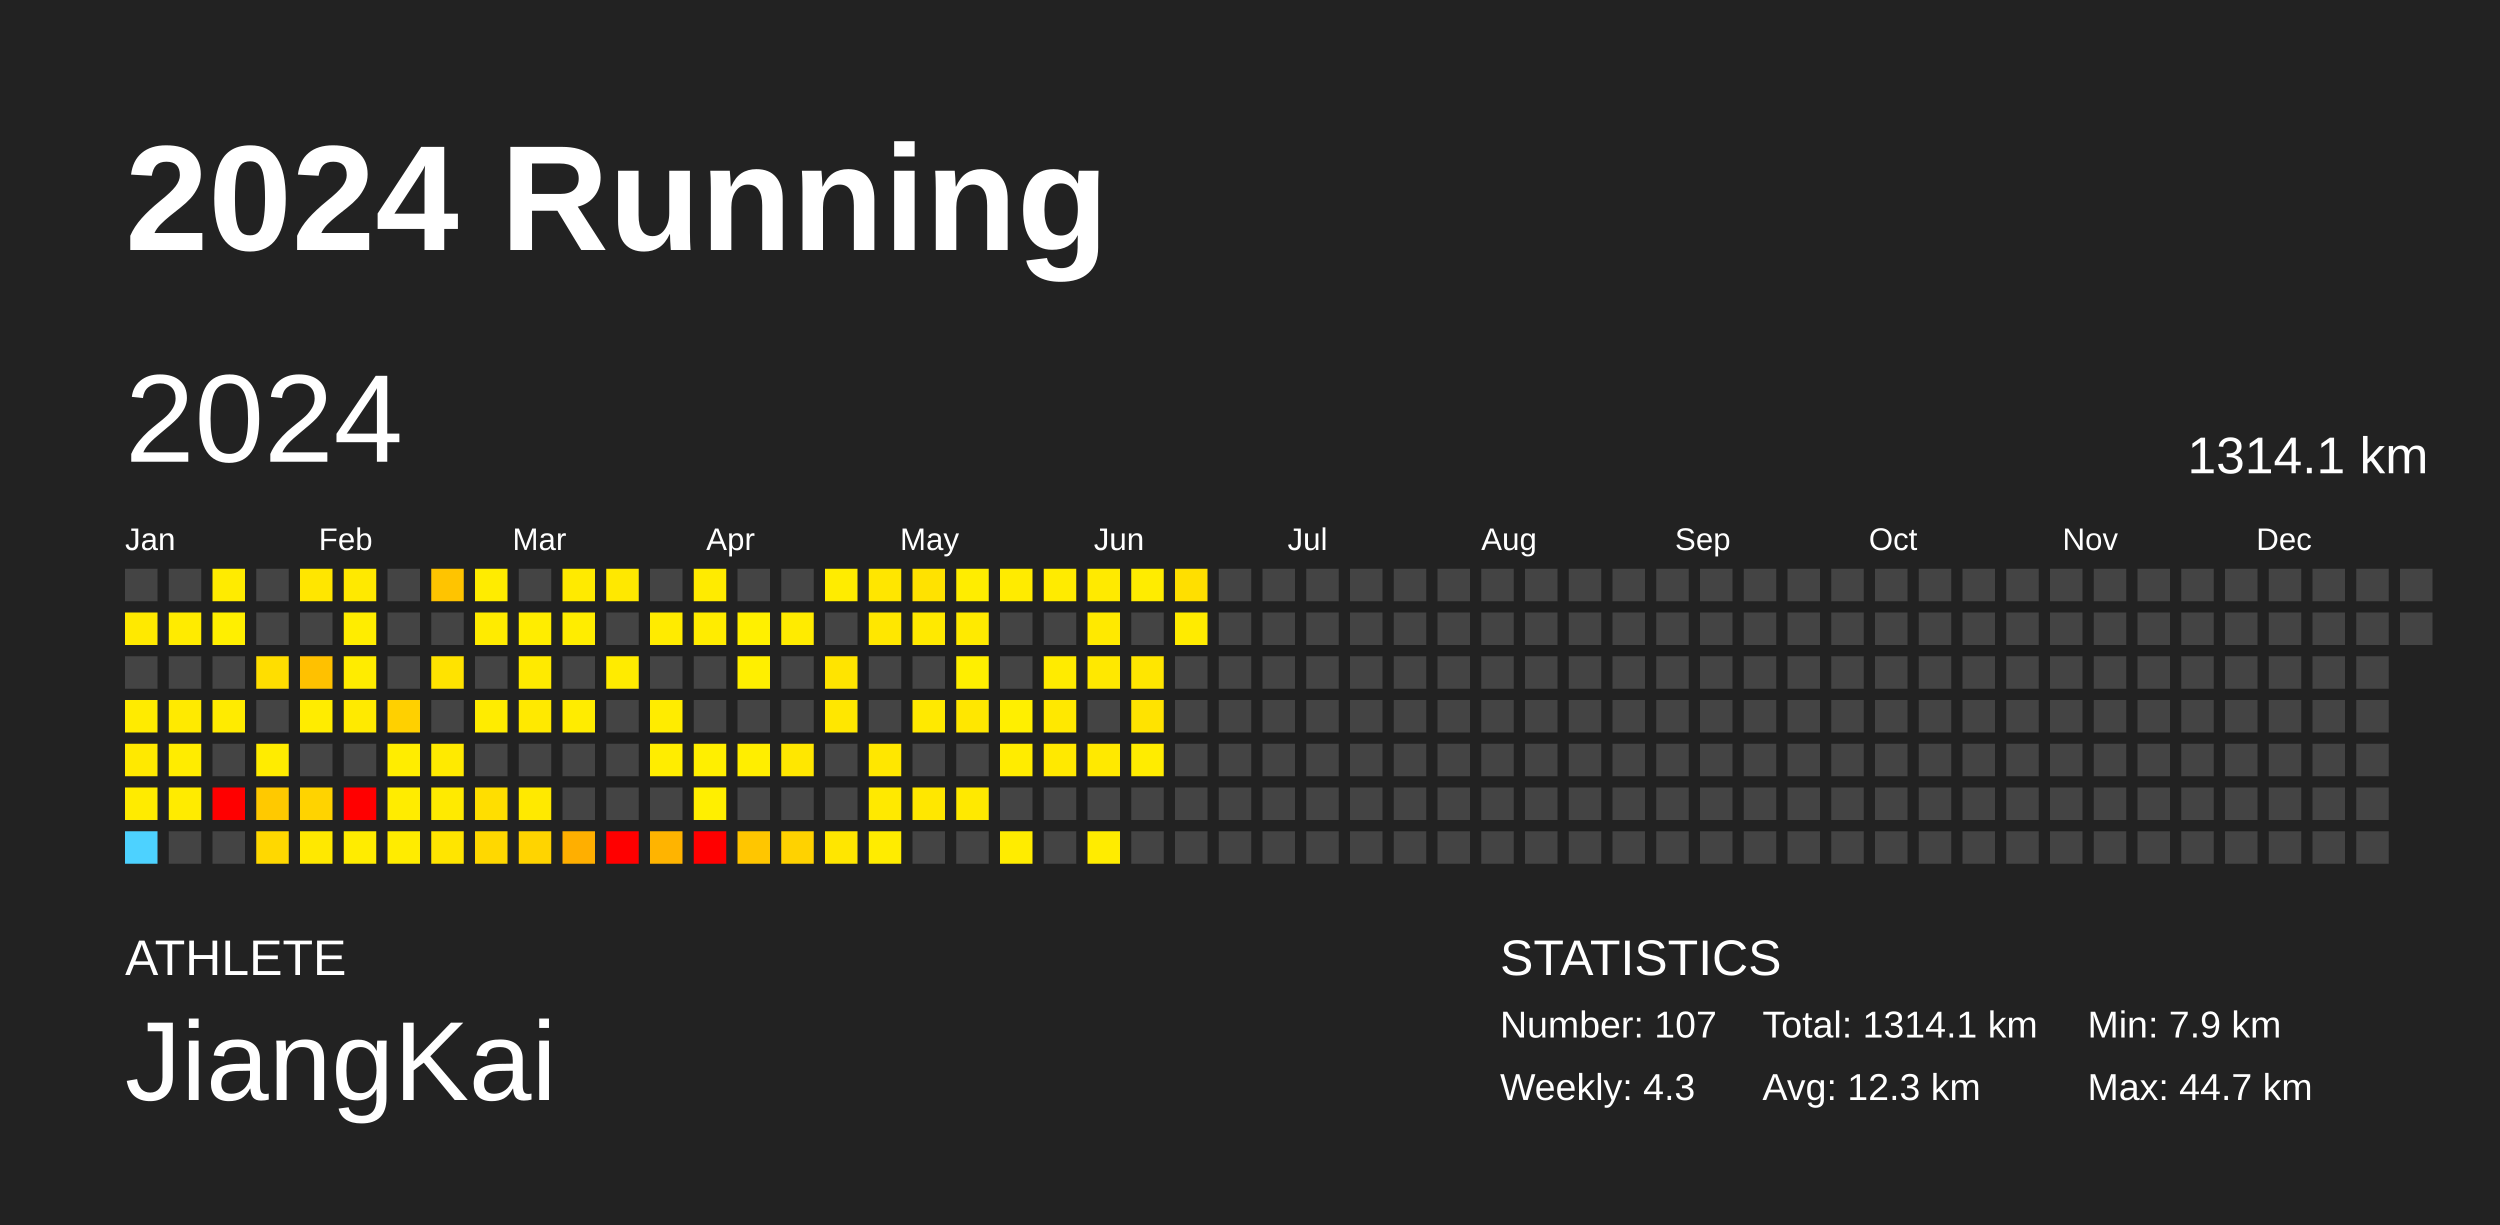
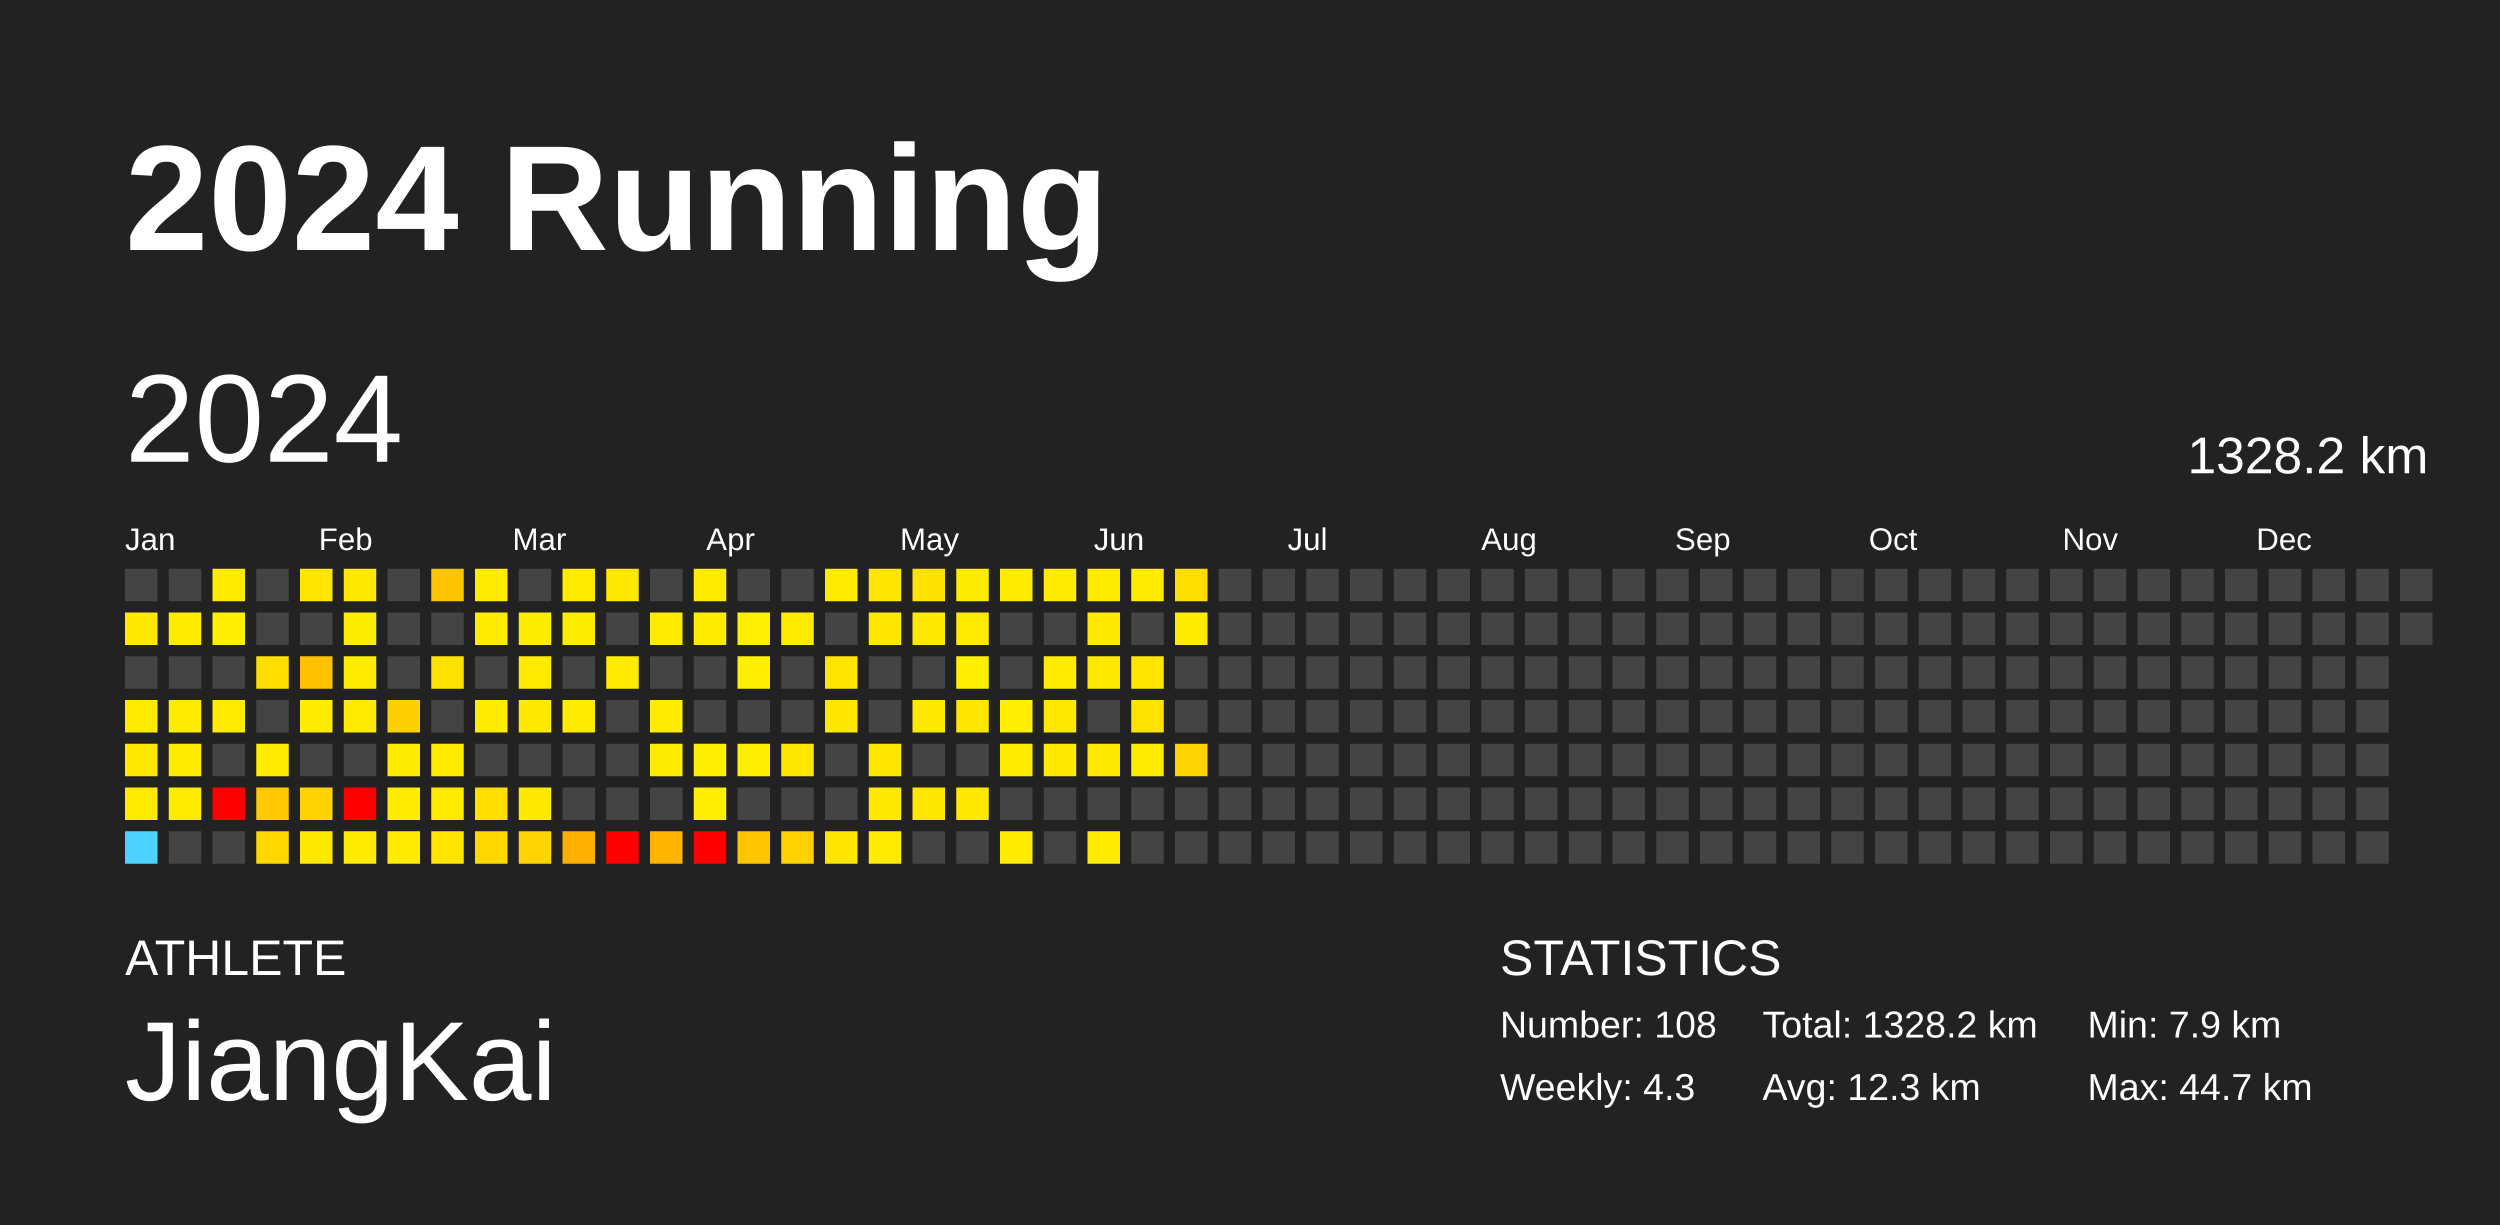
<svg xmlns="http://www.w3.org/2000/svg" baseProfile="full" height="98mm" version="1.1" viewBox="0,0,200,98" width="200mm">
  <defs />
  <rect fill="#222222" height="98" width="200" x="0" y="0" />
  <text fill="#FFFFFF" style="font-size:12px; font-family:Arial; font-weight:bold;" x="10" y="20">2024 Running</text>
  <text fill="#FFFFFF" style="font-size:4px; font-family:Arial" x="10" y="78">ATHLETE</text>
  <text fill="#FFFFFF" style="font-size:9px; font-family:Arial" x="10" y="88">JiangKai</text>
  <text fill="#FFFFFF" style="font-size:4px; font-family:Arial" x="120" y="78">STATISTICS</text>
-   <text fill="#FFFFFF" style="font-size:3px; font-family:Arial" x="120" y="83">Number: 107</text>
+   <text fill="#FFFFFF" style="font-size:3px; font-family:Arial" x="120" y="83">Number: 108</text>
  <text fill="#FFFFFF" style="font-size:3px; font-family:Arial" x="120" y="88">Weekly: 4.3</text>
-   <text fill="#FFFFFF" style="font-size:3px; font-family:Arial" x="141" y="83">Total: 1314.1 km</text>
+   <text fill="#FFFFFF" style="font-size:3px; font-family:Arial" x="141" y="83">Total: 1328.2 km</text>
  <text fill="#FFFFFF" style="font-size:3px; font-family:Arial" x="141" y="88">Avg: 12.3 km</text>
  <text fill="#FFFFFF" style="font-size:3px; font-family:Arial" x="167" y="83">Min: 7.9 km</text>
  <text fill="#FFFFFF" style="font-size:3px; font-family:Arial" x="167" y="88">Max: 44.7 km</text>
  <text dominant-baseline="hanging" fill="#FFFFFF" style="font-size:10.0px; font-family:Arial;" x="10" y="30">2024</text>
-   <text dominant-baseline="hanging" fill="#FFFFFF" style="font-size:4.125px; font-family:Arial;" x="175" y="35">1314.1 km</text>
+   <text dominant-baseline="hanging" fill="#FFFFFF" style="font-size:4.125px; font-family:Arial;" x="175" y="35">1328.2 km</text>
  <text fill="#FFFFFF" style="font-size:2.5px; font-family:Arial" x="10.0" y="44">Jan</text>
  <text fill="#FFFFFF" style="font-size:2.5px; font-family:Arial" x="25.5" y="44">Feb</text>
  <text fill="#FFFFFF" style="font-size:2.5px; font-family:Arial" x="41.0" y="44">Mar</text>
  <text fill="#FFFFFF" style="font-size:2.5px; font-family:Arial" x="56.5" y="44">Apr</text>
  <text fill="#FFFFFF" style="font-size:2.5px; font-family:Arial" x="72.0" y="44">May</text>
  <text fill="#FFFFFF" style="font-size:2.5px; font-family:Arial" x="87.5" y="44">Jun</text>
  <text fill="#FFFFFF" style="font-size:2.5px; font-family:Arial" x="103.0" y="44">Jul</text>
  <text fill="#FFFFFF" style="font-size:2.5px; font-family:Arial" x="118.5" y="44">Aug</text>
  <text fill="#FFFFFF" style="font-size:2.5px; font-family:Arial" x="134.0" y="44">Sep</text>
  <text fill="#FFFFFF" style="font-size:2.5px; font-family:Arial" x="149.5" y="44">Oct</text>
  <text fill="#FFFFFF" style="font-size:2.5px; font-family:Arial" x="165.0" y="44">Nov</text>
  <text fill="#FFFFFF" style="font-size:2.5px; font-family:Arial" x="180.5" y="44">Dec</text>
  <rect fill="#444444" height="2.6" width="2.6" x="10.0" y="45.5" />
  <rect fill="#ffe900" height="2.6" width="2.6" x="10.0" y="49.0" />
  <rect fill="#444444" height="2.6" width="2.6" x="10.0" y="52.5" />
  <rect fill="#ffeb00" height="2.6" width="2.6" x="10.0" y="56.0" />
  <rect fill="#ffe900" height="2.6" width="2.6" x="10.0" y="59.5" />
  <rect fill="#ffeb00" height="2.6" width="2.6" x="10.0" y="63.0" />
  <rect fill="#4dd2ff" height="2.6" width="2.6" x="10.0" y="66.5" />
  <rect fill="#444444" height="2.6" width="2.6" x="13.5" y="45.5" />
  <rect fill="#ffeb00" height="2.6" width="2.6" x="13.5" y="49.0" />
  <rect fill="#444444" height="2.6" width="2.6" x="13.5" y="52.5" />
  <rect fill="#ffea00" height="2.6" width="2.6" x="13.5" y="56.0" />
  <rect fill="#ffec00" height="2.6" width="2.6" x="13.5" y="59.5" />
  <rect fill="#ffeb00" height="2.6" width="2.6" x="13.5" y="63.0" />
  <rect fill="#444444" height="2.6" width="2.6" x="13.5" y="66.5" />
  <rect fill="#ffeb00" height="2.6" width="2.6" x="17.0" y="45.5" />
  <rect fill="#ffef00" height="2.6" width="2.6" x="17.0" y="49.0" />
  <rect fill="#444444" height="2.6" width="2.6" x="17.0" y="52.5" />
  <rect fill="#ffeb00" height="2.6" width="2.6" x="17.0" y="56.0" />
  <rect fill="#444444" height="2.6" width="2.6" x="17.0" y="59.5" />
  <rect fill="red" height="2.6" width="2.6" x="17.0" y="63.0" />
  <rect fill="#444444" height="2.6" width="2.6" x="17.0" y="66.5" />
  <rect fill="#444444" height="2.6" width="2.6" x="20.5" y="45.5" />
  <rect fill="#444444" height="2.6" width="2.6" x="20.5" y="49.0" />
  <rect fill="#ffde00" height="2.6" width="2.6" x="20.5" y="52.5" />
  <rect fill="#444444" height="2.6" width="2.6" x="20.5" y="56.0" />
  <rect fill="#ffec00" height="2.6" width="2.6" x="20.5" y="59.5" />
  <rect fill="#ffc900" height="2.6" width="2.6" x="20.5" y="63.0" />
  <rect fill="#ffd800" height="2.6" width="2.6" x="20.5" y="66.5" />
  <rect fill="#ffe600" height="2.6" width="2.6" x="24.0" y="45.5" />
  <rect fill="#444444" height="2.6" width="2.6" x="24.0" y="49.0" />
  <rect fill="#ffc100" height="2.6" width="2.6" x="24.0" y="52.5" />
  <rect fill="#ffec00" height="2.6" width="2.6" x="24.0" y="56.0" />
  <rect fill="#444444" height="2.6" width="2.6" x="24.0" y="59.5" />
  <rect fill="#ffd300" height="2.6" width="2.6" x="24.0" y="63.0" />
  <rect fill="#ffe800" height="2.6" width="2.6" x="24.0" y="66.5" />
  <rect fill="#ffe900" height="2.6" width="2.6" x="27.5" y="45.5" />
  <rect fill="#ffed00" height="2.6" width="2.6" x="27.5" y="49.0" />
  <rect fill="#ffec00" height="2.6" width="2.6" x="27.5" y="52.5" />
  <rect fill="#ffea00" height="2.6" width="2.6" x="27.5" y="56.0" />
  <rect fill="#444444" height="2.6" width="2.6" x="27.5" y="59.5" />
  <rect fill="red" height="2.6" width="2.6" x="27.5" y="63.0" />
  <rect fill="#ffec00" height="2.6" width="2.6" x="27.5" y="66.5" />
  <rect fill="#444444" height="2.6" width="2.6" x="31.0" y="45.5" />
  <rect fill="#444444" height="2.6" width="2.6" x="31.0" y="49.0" />
  <rect fill="#444444" height="2.6" width="2.6" x="31.0" y="52.5" />
  <rect fill="#ffd000" height="2.6" width="2.6" x="31.0" y="56.0" />
  <rect fill="#ffed00" height="2.6" width="2.6" x="31.0" y="59.5" />
  <rect fill="#ffec00" height="2.6" width="2.6" x="31.0" y="63.0" />
  <rect fill="#ffec00" height="2.6" width="2.6" x="31.0" y="66.5" />
  <rect fill="#ffc400" height="2.6" width="2.6" x="34.5" y="45.5" />
  <rect fill="#444444" height="2.6" width="2.6" x="34.5" y="49.0" />
  <rect fill="#ffe300" height="2.6" width="2.6" x="34.5" y="52.5" />
  <rect fill="#444444" height="2.6" width="2.6" x="34.5" y="56.0" />
  <rect fill="#ffea00" height="2.6" width="2.6" x="34.5" y="59.5" />
  <rect fill="#ffea00" height="2.6" width="2.6" x="34.5" y="63.0" />
  <rect fill="#ffe500" height="2.6" width="2.6" x="34.5" y="66.5" />
  <rect fill="#ffec00" height="2.6" width="2.6" x="38.0" y="45.5" />
  <rect fill="#ffeb00" height="2.6" width="2.6" x="38.0" y="49.0" />
  <rect fill="#444444" height="2.6" width="2.6" x="38.0" y="52.5" />
  <rect fill="#ffec00" height="2.6" width="2.6" x="38.0" y="56.0" />
  <rect fill="#444444" height="2.6" width="2.6" x="38.0" y="59.5" />
  <rect fill="#ffde00" height="2.6" width="2.6" x="38.0" y="63.0" />
  <rect fill="#ffd800" height="2.6" width="2.6" x="38.0" y="66.5" />
  <rect fill="#444444" height="2.6" width="2.6" x="41.5" y="45.5" />
  <rect fill="#ffed00" height="2.6" width="2.6" x="41.5" y="49.0" />
  <rect fill="#ffea00" height="2.6" width="2.6" x="41.5" y="52.5" />
  <rect fill="#ffe900" height="2.6" width="2.6" x="41.5" y="56.0" />
  <rect fill="#444444" height="2.6" width="2.6" x="41.5" y="59.5" />
  <rect fill="#ffe900" height="2.6" width="2.6" x="41.5" y="63.0" />
  <rect fill="#ffd400" height="2.6" width="2.6" x="41.5" y="66.5" />
  <rect fill="#ffea00" height="2.6" width="2.6" x="45.0" y="45.5" />
  <rect fill="#ffed00" height="2.6" width="2.6" x="45.0" y="49.0" />
  <rect fill="#444444" height="2.6" width="2.6" x="45.0" y="52.5" />
  <rect fill="#ffec00" height="2.6" width="2.6" x="45.0" y="56.0" />
  <rect fill="#444444" height="2.6" width="2.6" x="45.0" y="59.5" />
  <rect fill="#444444" height="2.6" width="2.6" x="45.0" y="63.0" />
  <rect fill="#ffaf00" height="2.6" width="2.6" x="45.0" y="66.5" />
  <rect fill="#ffe800" height="2.6" width="2.6" x="48.5" y="45.5" />
  <rect fill="#444444" height="2.6" width="2.6" x="48.5" y="49.0" />
  <rect fill="#ffeb00" height="2.6" width="2.6" x="48.5" y="52.5" />
  <rect fill="#444444" height="2.6" width="2.6" x="48.5" y="56.0" />
  <rect fill="#444444" height="2.6" width="2.6" x="48.5" y="59.5" />
  <rect fill="#444444" height="2.6" width="2.6" x="48.5" y="63.0" />
  <rect fill="red" height="2.6" width="2.6" x="48.5" y="66.5" />
  <rect fill="#444444" height="2.6" width="2.6" x="52.0" y="45.5" />
  <rect fill="#ffeb00" height="2.6" width="2.6" x="52.0" y="49.0" />
  <rect fill="#444444" height="2.6" width="2.6" x="52.0" y="52.5" />
  <rect fill="#ffec00" height="2.6" width="2.6" x="52.0" y="56.0" />
  <rect fill="#ffed00" height="2.6" width="2.6" x="52.0" y="59.5" />
  <rect fill="#444444" height="2.6" width="2.6" x="52.0" y="63.0" />
  <rect fill="#ffb400" height="2.6" width="2.6" x="52.0" y="66.5" />
  <rect fill="#ffeb00" height="2.6" width="2.6" x="55.5" y="45.5" />
  <rect fill="#ffec00" height="2.6" width="2.6" x="55.5" y="49.0" />
  <rect fill="#444444" height="2.6" width="2.6" x="55.5" y="52.5" />
  <rect fill="#444444" height="2.6" width="2.6" x="55.5" y="56.0" />
  <rect fill="#ffef00" height="2.6" width="2.6" x="55.5" y="59.5" />
  <rect fill="#ffef00" height="2.6" width="2.6" x="55.5" y="63.0" />
  <rect fill="red" height="2.6" width="2.6" x="55.5" y="66.5" />
  <rect fill="#444444" height="2.6" width="2.6" x="59.0" y="45.5" />
  <rect fill="#fff000" height="2.6" width="2.6" x="59.0" y="49.0" />
  <rect fill="#ffef00" height="2.6" width="2.6" x="59.0" y="52.5" />
  <rect fill="#444444" height="2.6" width="2.6" x="59.0" y="56.0" />
  <rect fill="#ffee00" height="2.6" width="2.6" x="59.0" y="59.5" />
  <rect fill="#444444" height="2.6" width="2.6" x="59.0" y="63.0" />
  <rect fill="#ffc600" height="2.6" width="2.6" x="59.0" y="66.5" />
  <rect fill="#444444" height="2.6" width="2.6" x="62.5" y="45.5" />
  <rect fill="#ffeb00" height="2.6" width="2.6" x="62.5" y="49.0" />
  <rect fill="#444444" height="2.6" width="2.6" x="62.5" y="52.5" />
  <rect fill="#444444" height="2.6" width="2.6" x="62.5" y="56.0" />
  <rect fill="#ffe700" height="2.6" width="2.6" x="62.5" y="59.5" />
  <rect fill="#444444" height="2.6" width="2.6" x="62.5" y="63.0" />
  <rect fill="#ffd200" height="2.6" width="2.6" x="62.5" y="66.5" />
  <rect fill="#ffec00" height="2.6" width="2.6" x="66.0" y="45.5" />
  <rect fill="#444444" height="2.6" width="2.6" x="66.0" y="49.0" />
  <rect fill="#ffe400" height="2.6" width="2.6" x="66.0" y="52.5" />
  <rect fill="#ffe700" height="2.6" width="2.6" x="66.0" y="56.0" />
  <rect fill="#444444" height="2.6" width="2.6" x="66.0" y="59.5" />
  <rect fill="#444444" height="2.6" width="2.6" x="66.0" y="63.0" />
  <rect fill="#ffe600" height="2.6" width="2.6" x="66.0" y="66.5" />
  <rect fill="#ffe600" height="2.6" width="2.6" x="69.5" y="45.5" />
  <rect fill="#ffe700" height="2.6" width="2.6" x="69.5" y="49.0" />
  <rect fill="#444444" height="2.6" width="2.6" x="69.5" y="52.5" />
  <rect fill="#444444" height="2.6" width="2.6" x="69.5" y="56.0" />
  <rect fill="#ffe700" height="2.6" width="2.6" x="69.5" y="59.5" />
  <rect fill="#ffe900" height="2.6" width="2.6" x="69.5" y="63.0" />
  <rect fill="#ffec00" height="2.6" width="2.6" x="69.5" y="66.5" />
  <rect fill="#ffe200" height="2.6" width="2.6" x="73.0" y="45.5" />
  <rect fill="#ffe900" height="2.6" width="2.6" x="73.0" y="49.0" />
  <rect fill="#444444" height="2.6" width="2.6" x="73.0" y="52.5" />
  <rect fill="#ffe900" height="2.6" width="2.6" x="73.0" y="56.0" />
  <rect fill="#444444" height="2.6" width="2.6" x="73.0" y="59.5" />
  <rect fill="#ffe700" height="2.6" width="2.6" x="73.0" y="63.0" />
  <rect fill="#444444" height="2.6" width="2.6" x="73.0" y="66.5" />
  <rect fill="#ffed00" height="2.6" width="2.6" x="76.5" y="45.5" />
  <rect fill="#ffea00" height="2.6" width="2.6" x="76.5" y="49.0" />
  <rect fill="#ffef00" height="2.6" width="2.6" x="76.5" y="52.5" />
  <rect fill="#ffe700" height="2.6" width="2.6" x="76.5" y="56.0" />
  <rect fill="#444444" height="2.6" width="2.6" x="76.5" y="59.5" />
  <rect fill="#ffe900" height="2.6" width="2.6" x="76.5" y="63.0" />
  <rect fill="#444444" height="2.6" width="2.6" x="76.5" y="66.5" />
  <rect fill="#ffeb00" height="2.6" width="2.6" x="80.0" y="45.5" />
  <rect fill="#444444" height="2.6" width="2.6" x="80.0" y="49.0" />
  <rect fill="#444444" height="2.6" width="2.6" x="80.0" y="52.5" />
  <rect fill="#ffef00" height="2.6" width="2.6" x="80.0" y="56.0" />
  <rect fill="#ffec00" height="2.6" width="2.6" x="80.0" y="59.5" />
  <rect fill="#444444" height="2.6" width="2.6" x="80.0" y="63.0" />
  <rect fill="#ffec00" height="2.6" width="2.6" x="80.0" y="66.5" />
  <rect fill="#ffeb00" height="2.6" width="2.6" x="83.5" y="45.5" />
  <rect fill="#444444" height="2.6" width="2.6" x="83.5" y="49.0" />
  <rect fill="#ffeb00" height="2.6" width="2.6" x="83.5" y="52.5" />
  <rect fill="#ffe800" height="2.6" width="2.6" x="83.5" y="56.0" />
  <rect fill="#ffe900" height="2.6" width="2.6" x="83.5" y="59.5" />
  <rect fill="#444444" height="2.6" width="2.6" x="83.5" y="63.0" />
  <rect fill="#444444" height="2.6" width="2.6" x="83.5" y="66.5" />
  <rect fill="#ffea00" height="2.6" width="2.6" x="87.0" y="45.5" />
  <rect fill="#ffe900" height="2.6" width="2.6" x="87.0" y="49.0" />
  <rect fill="#ffe800" height="2.6" width="2.6" x="87.0" y="52.5" />
  <rect fill="#444444" height="2.6" width="2.6" x="87.0" y="56.0" />
  <rect fill="#ffe900" height="2.6" width="2.6" x="87.0" y="59.5" />
  <rect fill="#444444" height="2.6" width="2.6" x="87.0" y="63.0" />
  <rect fill="#ffec00" height="2.6" width="2.6" x="87.0" y="66.5" />
  <rect fill="#ffec00" height="2.6" width="2.6" x="90.5" y="45.5" />
  <rect fill="#444444" height="2.6" width="2.6" x="90.5" y="49.0" />
  <rect fill="#ffe600" height="2.6" width="2.6" x="90.5" y="52.5" />
  <rect fill="#ffe300" height="2.6" width="2.6" x="90.5" y="56.0" />
  <rect fill="#ffec00" height="2.6" width="2.6" x="90.5" y="59.5" />
  <rect fill="#444444" height="2.6" width="2.6" x="90.5" y="63.0" />
  <rect fill="#444444" height="2.6" width="2.6" x="90.5" y="66.5" />
  <rect fill="#ffdf00" height="2.6" width="2.6" x="94.0" y="45.5" />
  <rect fill="#ffeb00" height="2.6" width="2.6" x="94.0" y="49.0" />
  <rect fill="#444444" height="2.6" width="2.6" x="94.0" y="52.5" />
  <rect fill="#444444" height="2.6" width="2.6" x="94.0" y="56.0" />
-   <rect fill="#444444" height="2.6" width="2.6" x="94.0" y="59.5" />
+   <rect fill="#ffd400" height="2.6" width="2.6" x="94.0" y="59.5" />
  <rect fill="#444444" height="2.6" width="2.6" x="94.0" y="63.0" />
  <rect fill="#444444" height="2.6" width="2.6" x="94.0" y="66.5" />
  <rect fill="#444444" height="2.6" width="2.6" x="97.5" y="45.5" />
  <rect fill="#444444" height="2.6" width="2.6" x="97.5" y="49.0" />
  <rect fill="#444444" height="2.6" width="2.6" x="97.5" y="52.5" />
  <rect fill="#444444" height="2.6" width="2.6" x="97.5" y="56.0" />
  <rect fill="#444444" height="2.6" width="2.6" x="97.5" y="59.5" />
  <rect fill="#444444" height="2.6" width="2.6" x="97.5" y="63.0" />
  <rect fill="#444444" height="2.6" width="2.6" x="97.5" y="66.5" />
  <rect fill="#444444" height="2.6" width="2.6" x="101.0" y="45.5" />
  <rect fill="#444444" height="2.6" width="2.6" x="101.0" y="49.0" />
  <rect fill="#444444" height="2.6" width="2.6" x="101.0" y="52.5" />
  <rect fill="#444444" height="2.6" width="2.6" x="101.0" y="56.0" />
  <rect fill="#444444" height="2.6" width="2.6" x="101.0" y="59.5" />
  <rect fill="#444444" height="2.6" width="2.6" x="101.0" y="63.0" />
  <rect fill="#444444" height="2.6" width="2.6" x="101.0" y="66.5" />
  <rect fill="#444444" height="2.6" width="2.6" x="104.5" y="45.5" />
  <rect fill="#444444" height="2.6" width="2.6" x="104.5" y="49.0" />
  <rect fill="#444444" height="2.6" width="2.6" x="104.5" y="52.5" />
  <rect fill="#444444" height="2.6" width="2.6" x="104.5" y="56.0" />
  <rect fill="#444444" height="2.6" width="2.6" x="104.5" y="59.5" />
  <rect fill="#444444" height="2.6" width="2.6" x="104.5" y="63.0" />
  <rect fill="#444444" height="2.6" width="2.6" x="104.5" y="66.5" />
  <rect fill="#444444" height="2.6" width="2.6" x="108.0" y="45.5" />
  <rect fill="#444444" height="2.6" width="2.6" x="108.0" y="49.0" />
  <rect fill="#444444" height="2.6" width="2.6" x="108.0" y="52.5" />
  <rect fill="#444444" height="2.6" width="2.6" x="108.0" y="56.0" />
  <rect fill="#444444" height="2.6" width="2.6" x="108.0" y="59.5" />
  <rect fill="#444444" height="2.6" width="2.6" x="108.0" y="63.0" />
  <rect fill="#444444" height="2.6" width="2.6" x="108.0" y="66.5" />
  <rect fill="#444444" height="2.6" width="2.6" x="111.5" y="45.5" />
  <rect fill="#444444" height="2.6" width="2.6" x="111.5" y="49.0" />
  <rect fill="#444444" height="2.6" width="2.6" x="111.5" y="52.5" />
  <rect fill="#444444" height="2.6" width="2.6" x="111.5" y="56.0" />
  <rect fill="#444444" height="2.6" width="2.6" x="111.5" y="59.5" />
  <rect fill="#444444" height="2.6" width="2.6" x="111.5" y="63.0" />
  <rect fill="#444444" height="2.6" width="2.6" x="111.5" y="66.5" />
  <rect fill="#444444" height="2.6" width="2.6" x="115.0" y="45.5" />
  <rect fill="#444444" height="2.6" width="2.6" x="115.0" y="49.0" />
  <rect fill="#444444" height="2.6" width="2.6" x="115.0" y="52.5" />
  <rect fill="#444444" height="2.6" width="2.6" x="115.0" y="56.0" />
  <rect fill="#444444" height="2.6" width="2.6" x="115.0" y="59.5" />
  <rect fill="#444444" height="2.6" width="2.6" x="115.0" y="63.0" />
  <rect fill="#444444" height="2.6" width="2.6" x="115.0" y="66.5" />
  <rect fill="#444444" height="2.6" width="2.6" x="118.5" y="45.5" />
  <rect fill="#444444" height="2.6" width="2.6" x="118.5" y="49.0" />
  <rect fill="#444444" height="2.6" width="2.6" x="118.5" y="52.5" />
  <rect fill="#444444" height="2.6" width="2.6" x="118.5" y="56.0" />
  <rect fill="#444444" height="2.6" width="2.6" x="118.5" y="59.5" />
  <rect fill="#444444" height="2.6" width="2.6" x="118.5" y="63.0" />
  <rect fill="#444444" height="2.6" width="2.6" x="118.5" y="66.5" />
  <rect fill="#444444" height="2.6" width="2.6" x="122.0" y="45.5" />
  <rect fill="#444444" height="2.6" width="2.6" x="122.0" y="49.0" />
  <rect fill="#444444" height="2.6" width="2.6" x="122.0" y="52.5" />
  <rect fill="#444444" height="2.6" width="2.6" x="122.0" y="56.0" />
  <rect fill="#444444" height="2.6" width="2.6" x="122.0" y="59.5" />
  <rect fill="#444444" height="2.6" width="2.6" x="122.0" y="63.0" />
  <rect fill="#444444" height="2.6" width="2.6" x="122.0" y="66.5" />
  <rect fill="#444444" height="2.6" width="2.6" x="125.5" y="45.5" />
  <rect fill="#444444" height="2.6" width="2.6" x="125.5" y="49.0" />
  <rect fill="#444444" height="2.6" width="2.6" x="125.5" y="52.5" />
  <rect fill="#444444" height="2.6" width="2.6" x="125.5" y="56.0" />
  <rect fill="#444444" height="2.6" width="2.6" x="125.5" y="59.5" />
  <rect fill="#444444" height="2.6" width="2.6" x="125.5" y="63.0" />
  <rect fill="#444444" height="2.6" width="2.6" x="125.5" y="66.5" />
  <rect fill="#444444" height="2.6" width="2.6" x="129.0" y="45.5" />
  <rect fill="#444444" height="2.6" width="2.6" x="129.0" y="49.0" />
  <rect fill="#444444" height="2.6" width="2.6" x="129.0" y="52.5" />
  <rect fill="#444444" height="2.6" width="2.6" x="129.0" y="56.0" />
  <rect fill="#444444" height="2.6" width="2.6" x="129.0" y="59.5" />
  <rect fill="#444444" height="2.6" width="2.6" x="129.0" y="63.0" />
  <rect fill="#444444" height="2.6" width="2.6" x="129.0" y="66.5" />
  <rect fill="#444444" height="2.6" width="2.6" x="132.5" y="45.5" />
  <rect fill="#444444" height="2.6" width="2.6" x="132.5" y="49.0" />
  <rect fill="#444444" height="2.6" width="2.6" x="132.5" y="52.5" />
  <rect fill="#444444" height="2.6" width="2.6" x="132.5" y="56.0" />
  <rect fill="#444444" height="2.6" width="2.6" x="132.5" y="59.5" />
  <rect fill="#444444" height="2.6" width="2.6" x="132.5" y="63.0" />
  <rect fill="#444444" height="2.6" width="2.6" x="132.5" y="66.5" />
  <rect fill="#444444" height="2.6" width="2.6" x="136.0" y="45.5" />
  <rect fill="#444444" height="2.6" width="2.6" x="136.0" y="49.0" />
  <rect fill="#444444" height="2.6" width="2.6" x="136.0" y="52.5" />
  <rect fill="#444444" height="2.6" width="2.6" x="136.0" y="56.0" />
  <rect fill="#444444" height="2.6" width="2.6" x="136.0" y="59.5" />
  <rect fill="#444444" height="2.6" width="2.6" x="136.0" y="63.0" />
  <rect fill="#444444" height="2.6" width="2.6" x="136.0" y="66.5" />
  <rect fill="#444444" height="2.6" width="2.6" x="139.5" y="45.5" />
  <rect fill="#444444" height="2.6" width="2.6" x="139.5" y="49.0" />
  <rect fill="#444444" height="2.6" width="2.6" x="139.5" y="52.5" />
  <rect fill="#444444" height="2.6" width="2.6" x="139.5" y="56.0" />
  <rect fill="#444444" height="2.6" width="2.6" x="139.5" y="59.5" />
  <rect fill="#444444" height="2.6" width="2.6" x="139.5" y="63.0" />
  <rect fill="#444444" height="2.6" width="2.6" x="139.5" y="66.5" />
  <rect fill="#444444" height="2.6" width="2.6" x="143.0" y="45.5" />
  <rect fill="#444444" height="2.6" width="2.6" x="143.0" y="49.0" />
  <rect fill="#444444" height="2.6" width="2.6" x="143.0" y="52.5" />
  <rect fill="#444444" height="2.6" width="2.6" x="143.0" y="56.0" />
  <rect fill="#444444" height="2.6" width="2.6" x="143.0" y="59.5" />
  <rect fill="#444444" height="2.6" width="2.6" x="143.0" y="63.0" />
  <rect fill="#444444" height="2.6" width="2.6" x="143.0" y="66.5" />
  <rect fill="#444444" height="2.6" width="2.6" x="146.5" y="45.5" />
  <rect fill="#444444" height="2.6" width="2.6" x="146.5" y="49.0" />
  <rect fill="#444444" height="2.6" width="2.6" x="146.5" y="52.5" />
  <rect fill="#444444" height="2.6" width="2.6" x="146.5" y="56.0" />
  <rect fill="#444444" height="2.6" width="2.6" x="146.5" y="59.5" />
  <rect fill="#444444" height="2.6" width="2.6" x="146.5" y="63.0" />
  <rect fill="#444444" height="2.6" width="2.6" x="146.5" y="66.5" />
  <rect fill="#444444" height="2.6" width="2.6" x="150.0" y="45.5" />
  <rect fill="#444444" height="2.6" width="2.6" x="150.0" y="49.0" />
  <rect fill="#444444" height="2.6" width="2.6" x="150.0" y="52.5" />
  <rect fill="#444444" height="2.6" width="2.6" x="150.0" y="56.0" />
  <rect fill="#444444" height="2.6" width="2.6" x="150.0" y="59.5" />
  <rect fill="#444444" height="2.6" width="2.6" x="150.0" y="63.0" />
  <rect fill="#444444" height="2.6" width="2.6" x="150.0" y="66.5" />
  <rect fill="#444444" height="2.6" width="2.6" x="153.5" y="45.5" />
  <rect fill="#444444" height="2.6" width="2.6" x="153.5" y="49.0" />
  <rect fill="#444444" height="2.6" width="2.6" x="153.5" y="52.5" />
  <rect fill="#444444" height="2.6" width="2.6" x="153.5" y="56.0" />
  <rect fill="#444444" height="2.6" width="2.6" x="153.5" y="59.5" />
  <rect fill="#444444" height="2.6" width="2.6" x="153.5" y="63.0" />
  <rect fill="#444444" height="2.6" width="2.6" x="153.5" y="66.5" />
  <rect fill="#444444" height="2.6" width="2.6" x="157.0" y="45.5" />
  <rect fill="#444444" height="2.6" width="2.6" x="157.0" y="49.0" />
  <rect fill="#444444" height="2.6" width="2.6" x="157.0" y="52.5" />
  <rect fill="#444444" height="2.6" width="2.6" x="157.0" y="56.0" />
  <rect fill="#444444" height="2.6" width="2.6" x="157.0" y="59.5" />
  <rect fill="#444444" height="2.6" width="2.6" x="157.0" y="63.0" />
  <rect fill="#444444" height="2.6" width="2.6" x="157.0" y="66.5" />
  <rect fill="#444444" height="2.6" width="2.6" x="160.5" y="45.5" />
  <rect fill="#444444" height="2.6" width="2.6" x="160.5" y="49.0" />
  <rect fill="#444444" height="2.6" width="2.6" x="160.5" y="52.5" />
  <rect fill="#444444" height="2.6" width="2.6" x="160.5" y="56.0" />
  <rect fill="#444444" height="2.6" width="2.6" x="160.5" y="59.5" />
  <rect fill="#444444" height="2.6" width="2.6" x="160.5" y="63.0" />
  <rect fill="#444444" height="2.6" width="2.6" x="160.5" y="66.5" />
  <rect fill="#444444" height="2.6" width="2.6" x="164.0" y="45.5" />
  <rect fill="#444444" height="2.6" width="2.6" x="164.0" y="49.0" />
  <rect fill="#444444" height="2.6" width="2.6" x="164.0" y="52.5" />
  <rect fill="#444444" height="2.6" width="2.6" x="164.0" y="56.0" />
  <rect fill="#444444" height="2.6" width="2.6" x="164.0" y="59.5" />
  <rect fill="#444444" height="2.6" width="2.6" x="164.0" y="63.0" />
  <rect fill="#444444" height="2.6" width="2.6" x="164.0" y="66.5" />
  <rect fill="#444444" height="2.6" width="2.6" x="167.5" y="45.5" />
  <rect fill="#444444" height="2.6" width="2.6" x="167.5" y="49.0" />
  <rect fill="#444444" height="2.6" width="2.6" x="167.5" y="52.5" />
  <rect fill="#444444" height="2.6" width="2.6" x="167.5" y="56.0" />
  <rect fill="#444444" height="2.6" width="2.6" x="167.5" y="59.5" />
  <rect fill="#444444" height="2.6" width="2.6" x="167.5" y="63.0" />
  <rect fill="#444444" height="2.6" width="2.6" x="167.5" y="66.5" />
  <rect fill="#444444" height="2.6" width="2.6" x="171.0" y="45.5" />
  <rect fill="#444444" height="2.6" width="2.6" x="171.0" y="49.0" />
  <rect fill="#444444" height="2.6" width="2.6" x="171.0" y="52.5" />
  <rect fill="#444444" height="2.6" width="2.6" x="171.0" y="56.0" />
  <rect fill="#444444" height="2.6" width="2.6" x="171.0" y="59.5" />
  <rect fill="#444444" height="2.6" width="2.6" x="171.0" y="63.0" />
  <rect fill="#444444" height="2.6" width="2.6" x="171.0" y="66.5" />
  <rect fill="#444444" height="2.6" width="2.6" x="174.5" y="45.5" />
  <rect fill="#444444" height="2.6" width="2.6" x="174.5" y="49.0" />
  <rect fill="#444444" height="2.6" width="2.6" x="174.5" y="52.5" />
  <rect fill="#444444" height="2.6" width="2.6" x="174.5" y="56.0" />
  <rect fill="#444444" height="2.6" width="2.6" x="174.5" y="59.5" />
  <rect fill="#444444" height="2.6" width="2.6" x="174.5" y="63.0" />
  <rect fill="#444444" height="2.6" width="2.6" x="174.5" y="66.5" />
  <rect fill="#444444" height="2.6" width="2.6" x="178.0" y="45.5" />
  <rect fill="#444444" height="2.6" width="2.6" x="178.0" y="49.0" />
  <rect fill="#444444" height="2.6" width="2.6" x="178.0" y="52.5" />
  <rect fill="#444444" height="2.6" width="2.6" x="178.0" y="56.0" />
  <rect fill="#444444" height="2.6" width="2.6" x="178.0" y="59.5" />
  <rect fill="#444444" height="2.6" width="2.6" x="178.0" y="63.0" />
  <rect fill="#444444" height="2.6" width="2.6" x="178.0" y="66.5" />
  <rect fill="#444444" height="2.6" width="2.6" x="181.5" y="45.5" />
  <rect fill="#444444" height="2.6" width="2.6" x="181.5" y="49.0" />
  <rect fill="#444444" height="2.6" width="2.6" x="181.5" y="52.5" />
  <rect fill="#444444" height="2.6" width="2.6" x="181.5" y="56.0" />
  <rect fill="#444444" height="2.6" width="2.6" x="181.5" y="59.5" />
  <rect fill="#444444" height="2.6" width="2.6" x="181.5" y="63.0" />
  <rect fill="#444444" height="2.6" width="2.6" x="181.5" y="66.5" />
  <rect fill="#444444" height="2.6" width="2.6" x="185.0" y="45.5" />
  <rect fill="#444444" height="2.6" width="2.6" x="185.0" y="49.0" />
  <rect fill="#444444" height="2.6" width="2.6" x="185.0" y="52.5" />
  <rect fill="#444444" height="2.6" width="2.6" x="185.0" y="56.0" />
  <rect fill="#444444" height="2.6" width="2.6" x="185.0" y="59.5" />
  <rect fill="#444444" height="2.6" width="2.6" x="185.0" y="63.0" />
  <rect fill="#444444" height="2.6" width="2.6" x="185.0" y="66.5" />
  <rect fill="#444444" height="2.6" width="2.6" x="188.5" y="45.5" />
  <rect fill="#444444" height="2.6" width="2.6" x="188.5" y="49.0" />
  <rect fill="#444444" height="2.6" width="2.6" x="188.5" y="52.5" />
  <rect fill="#444444" height="2.6" width="2.6" x="188.5" y="56.0" />
  <rect fill="#444444" height="2.6" width="2.6" x="188.5" y="59.5" />
  <rect fill="#444444" height="2.6" width="2.6" x="188.5" y="63.0" />
  <rect fill="#444444" height="2.6" width="2.6" x="188.5" y="66.5" />
  <rect fill="#444444" height="2.6" width="2.6" x="192.0" y="45.5" />
  <rect fill="#444444" height="2.6" width="2.6" x="192.0" y="49.0" />
</svg>
